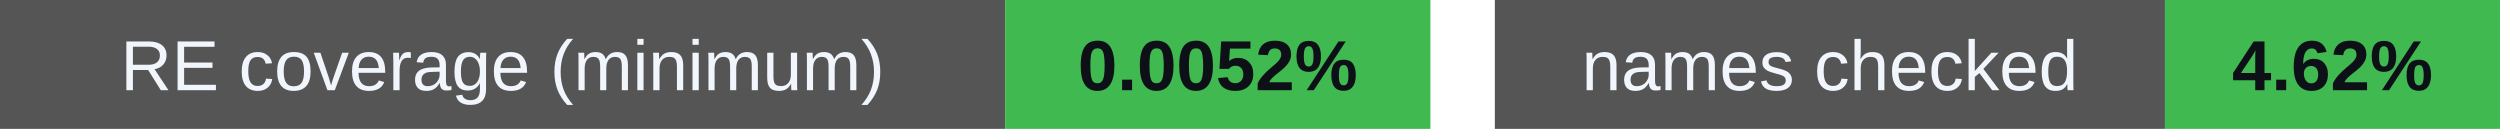
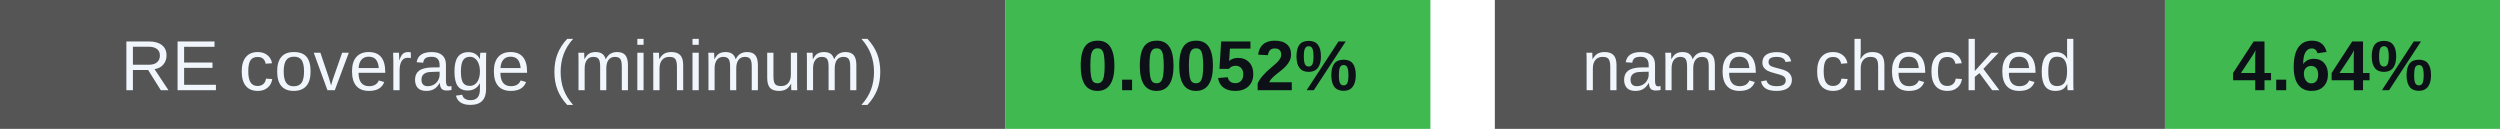
<svg xmlns="http://www.w3.org/2000/svg" width="388" height="20" viewBox="0 0 388 20" role="img" aria-labelledby="badges-title badges-desc">
  <g font-family="-apple-system,BlinkMacSystemFont,Segoe UI,Arial,sans-serif" font-size="11">
    <rect x="0" y="0" width="156" height="20" rx="0" fill="#555" />
    <rect x="156" y="0" width="66" height="20" rx="0" fill="#3fb950" />
    <text x="78.0" y="14" font-size="11" font-weight="500" fill="#f0f6fc" text-anchor="middle">RE coverage (minimum)</text>
    <text x="189.0" y="14" font-size="11" font-weight="700" fill="#0d1117" text-anchor="middle">0.0052%</text>
    <rect x="232" y="0" width="104" height="20" rx="0" fill="#555" />
    <rect x="336" y="0" width="52" height="20" rx="0" fill="#3fb950" />
    <text x="284.0" y="14" font-size="11" font-weight="500" fill="#f0f6fc" text-anchor="middle">names checked</text>
-     <text x="362.0" y="14" font-size="11" font-weight="700" fill="#0d1117" text-anchor="middle">4.62%</text>
+     <text x="362.0" y="14" font-size="11" font-weight="700" fill="#0d1117" text-anchor="middle">4.64%</text>
  </g>
</svg>
